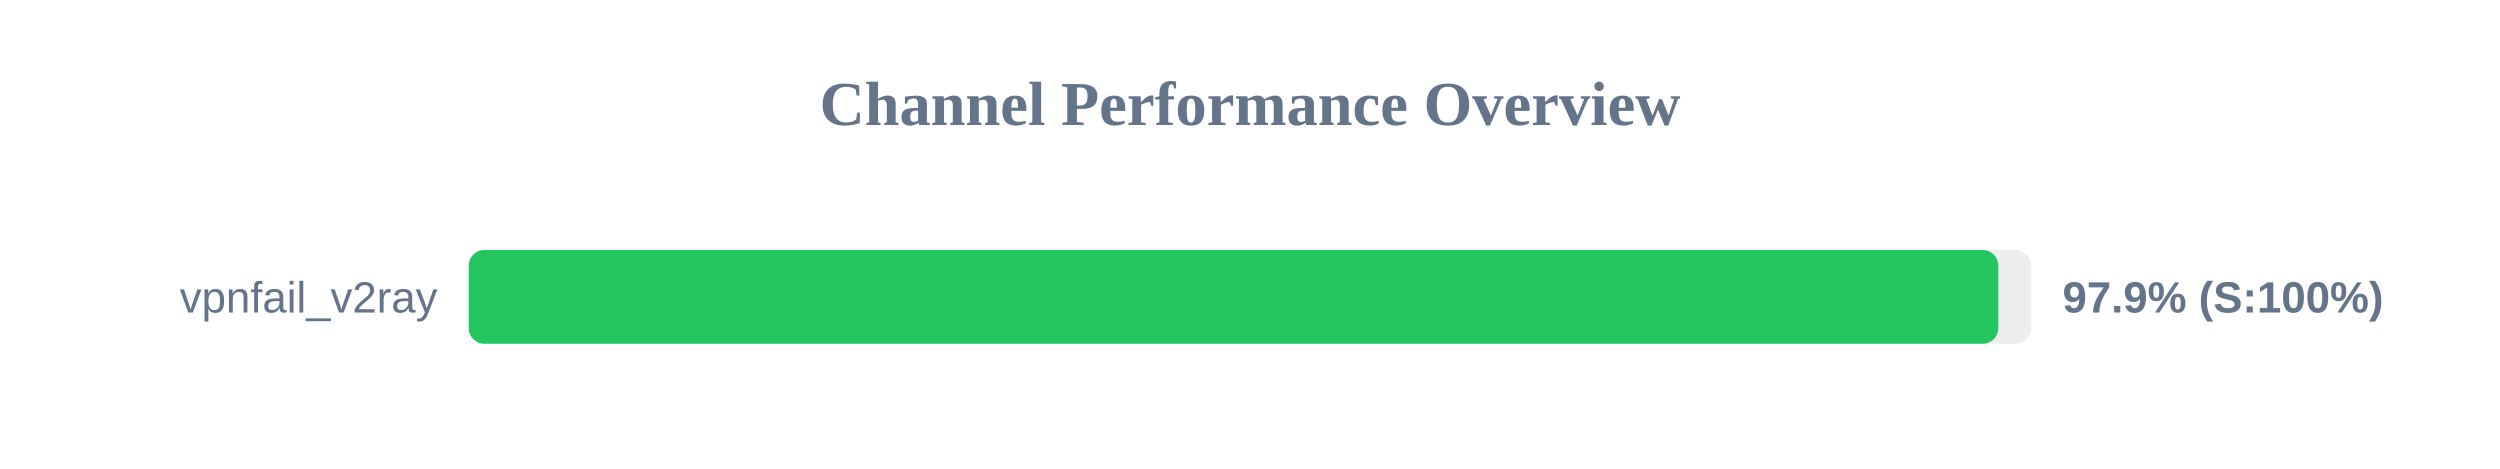
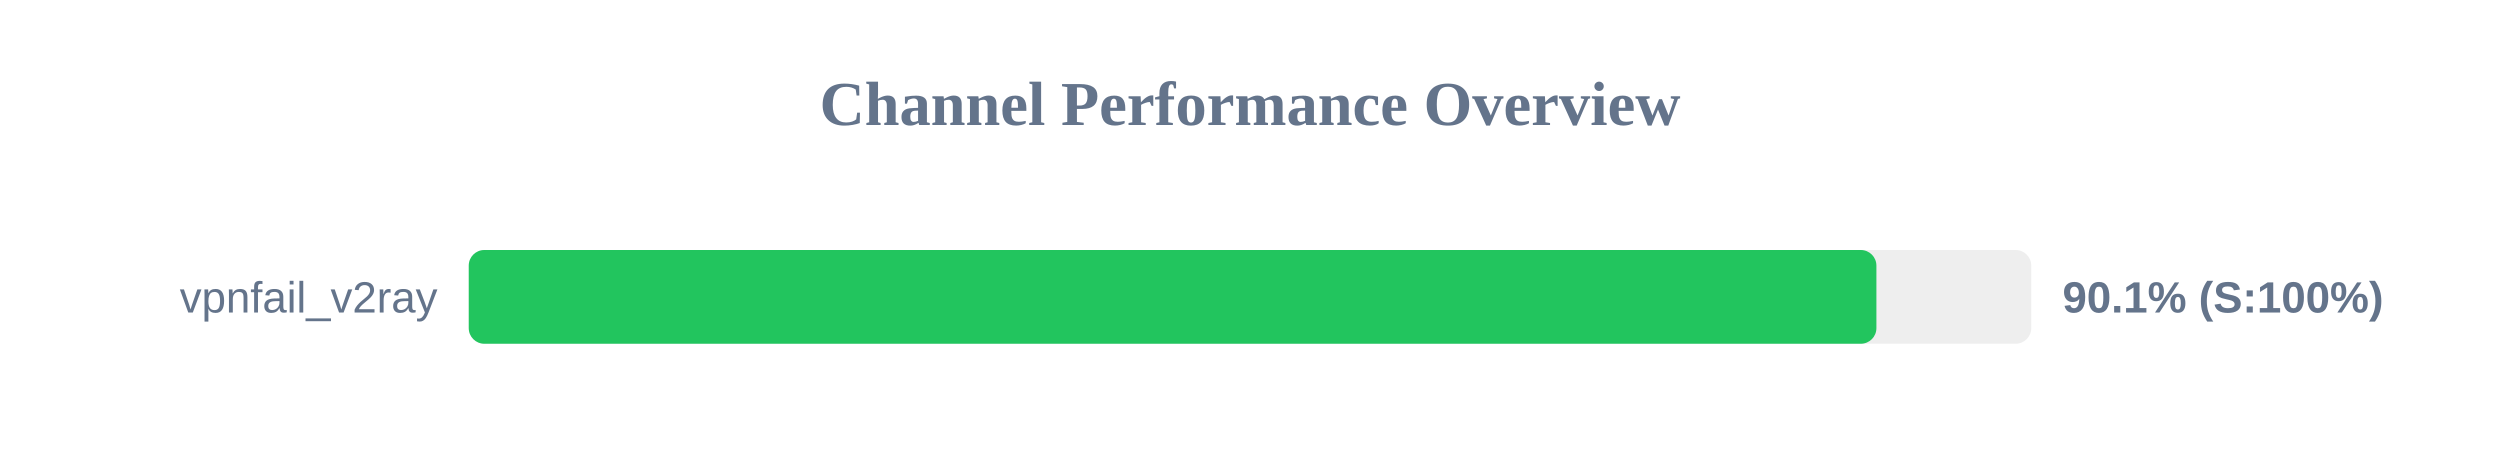
<svg xmlns="http://www.w3.org/2000/svg" width="800" height="150" version="1.1">
  <style>
        .row { font: 14px Arial; fill: #64748b; }
        .score { font: bold 14px Arial; fill: #64748b; }
    </style>
  <text x="400" y="40" text-anchor="middle" font-size="20px" font-weight="bold" fill="#64748b">Channel Performance Overview</text>
  <rect x="150" y="80" width="500" height="30" fill="#eee" rx="5" />
-   <rect x="150" y="80" width="489.45" height="30" fill="#22c55e" rx="5" />
+   <rect x="150" y="80" width="450.45" height="30" fill="#22c55e" rx="5" />
  <text x="140" y="100" text-anchor="end" class="row">vpnfail_v2ray</text>
-   <text x="660" y="100" text-anchor="start" class="score">97.9% (S:100%)</text>
+   <text x="660" y="100" text-anchor="start" class="score">90.1% (S:100%)</text>
</svg>
